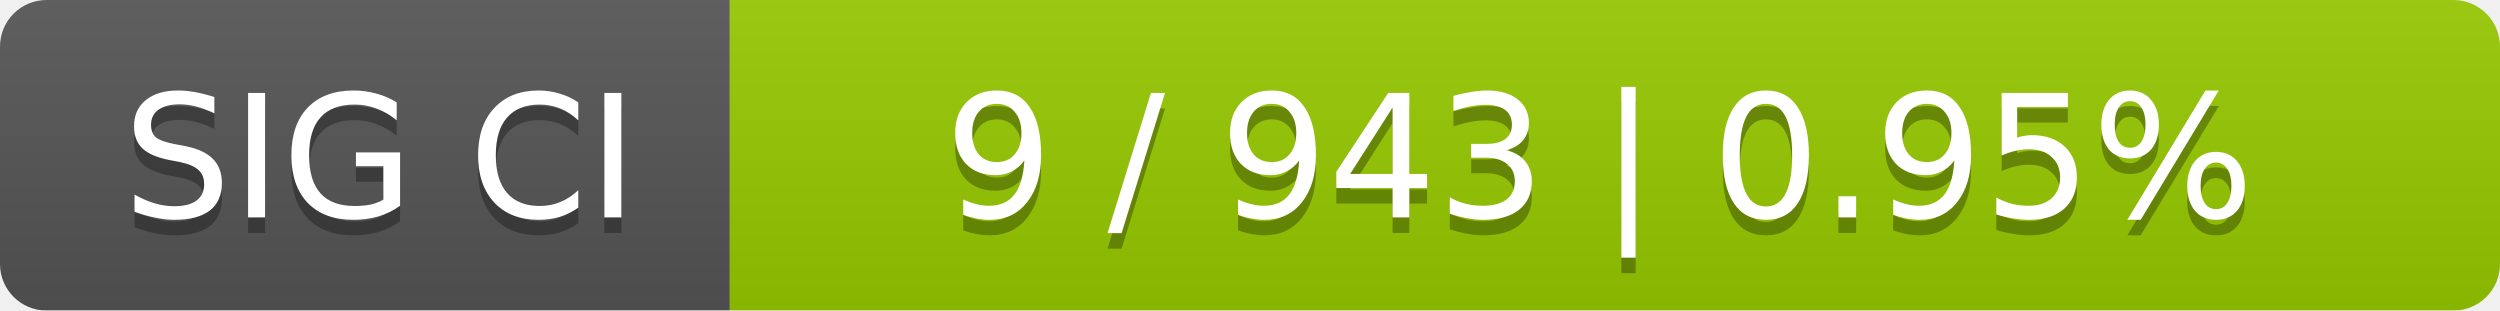
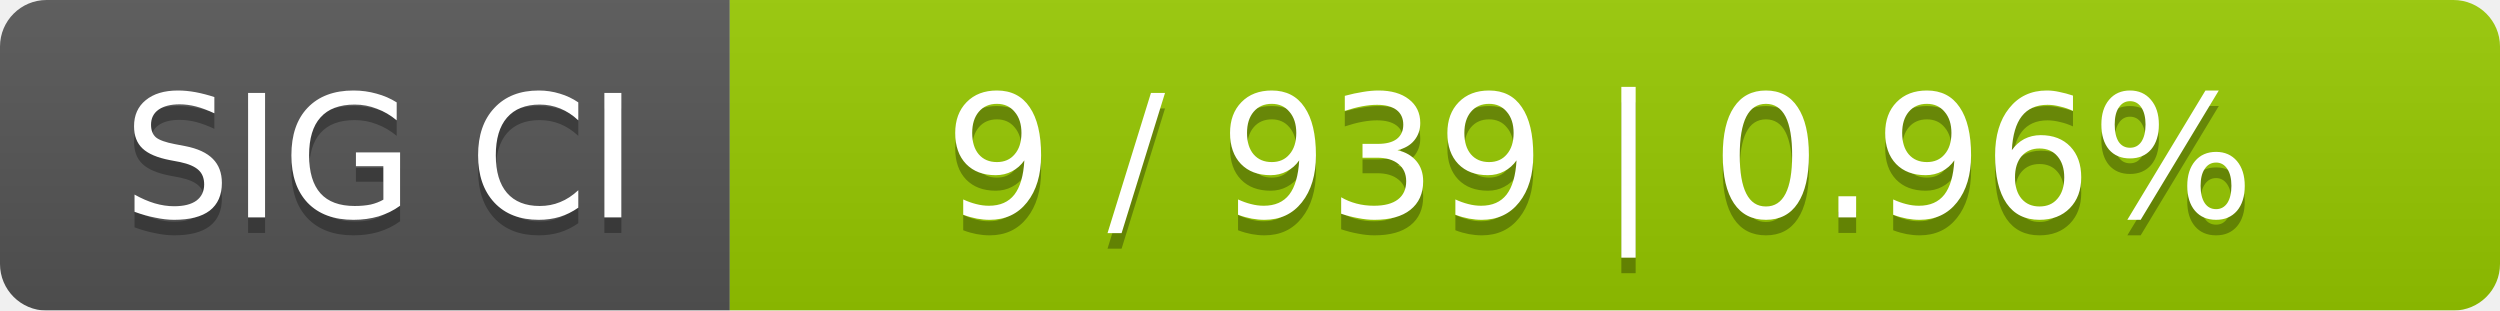
<svg xmlns="http://www.w3.org/2000/svg" width="161" height="20">
  <linearGradient id="smooth" x2="0" y2="100%">
    <stop offset="0" stop-color="#bbb" stop-opacity=".1" />
    <stop offset="1" stop-opacity=".1" />
  </linearGradient>
  <mask id="round">
    <rect width="161" height="20" rx="3" fill="#fff" />
  </mask>
  <g mask="url(#round)">
    <rect width="47" height="20" fill="#555" />
    <rect x="47" width="114" height="20" fill="#97ca00" />
    <rect width="161" height="20" fill="url(#smooth)" />
  </g>
  <g fill="#fff" text-anchor="middle" font-family="DejaVu Sans,Verdana,Geneva,sans-serif" font-size="11">
    <text x="24.5" y="15" fill="#010101" fill-opacity=".3">SIG CI</text>
    <text x="24.5" y="14">SIG CI</text>
-     <text x="103" y="15" fill="#010101" fill-opacity=".3">9 / 943    |    0.95%</text>
-     <text x="103" y="14">9 / 943    |    0.95%</text>
+     <text x="103" y="15" fill="#010101" fill-opacity=".3">9 / 939    |    0.96%</text>
+     <text x="103" y="14">9 / 939    |    0.96%</text>
  </g>
</svg>
